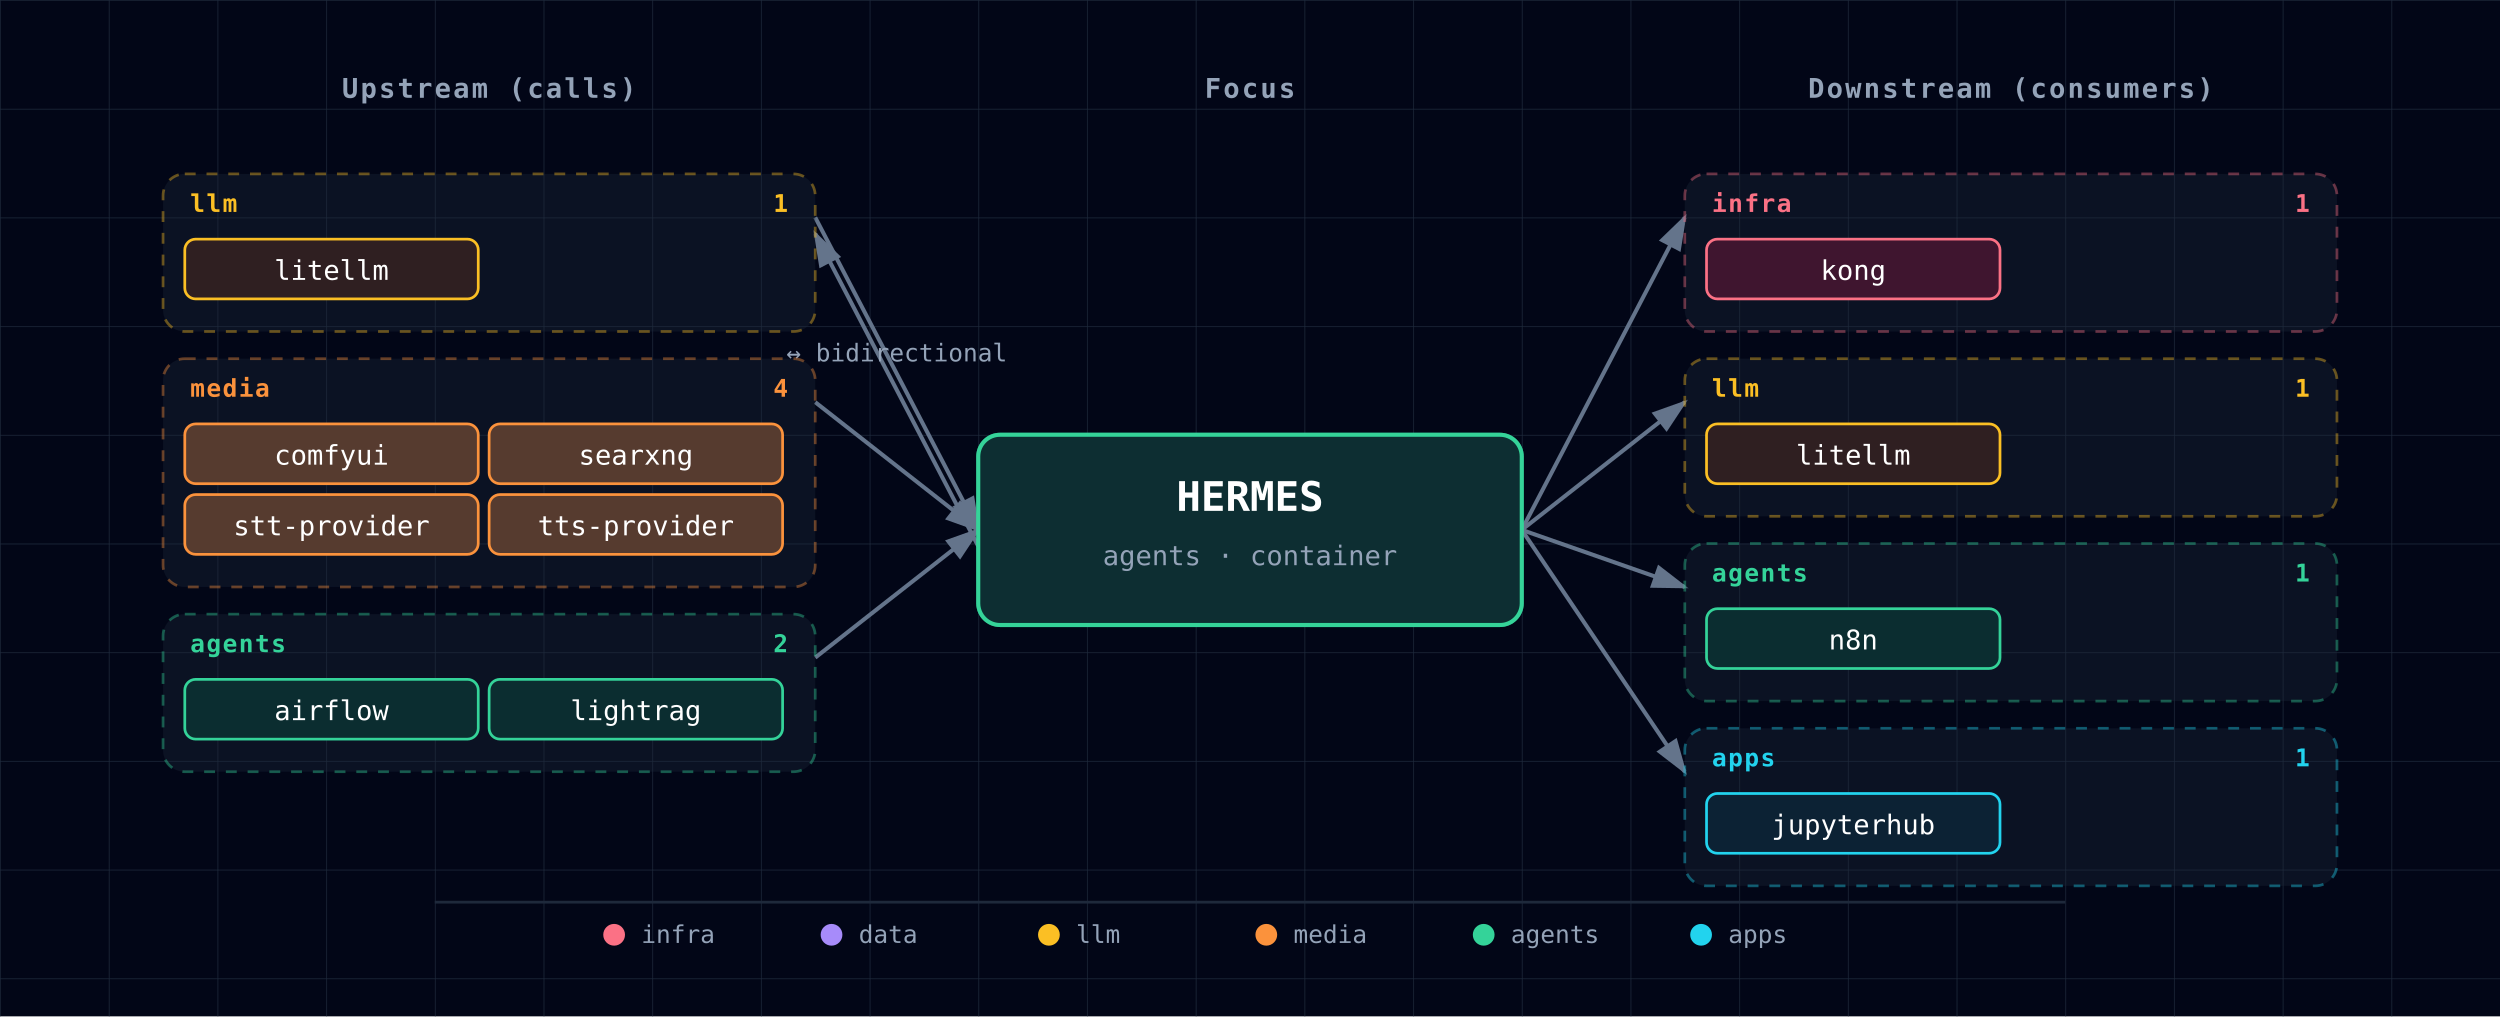
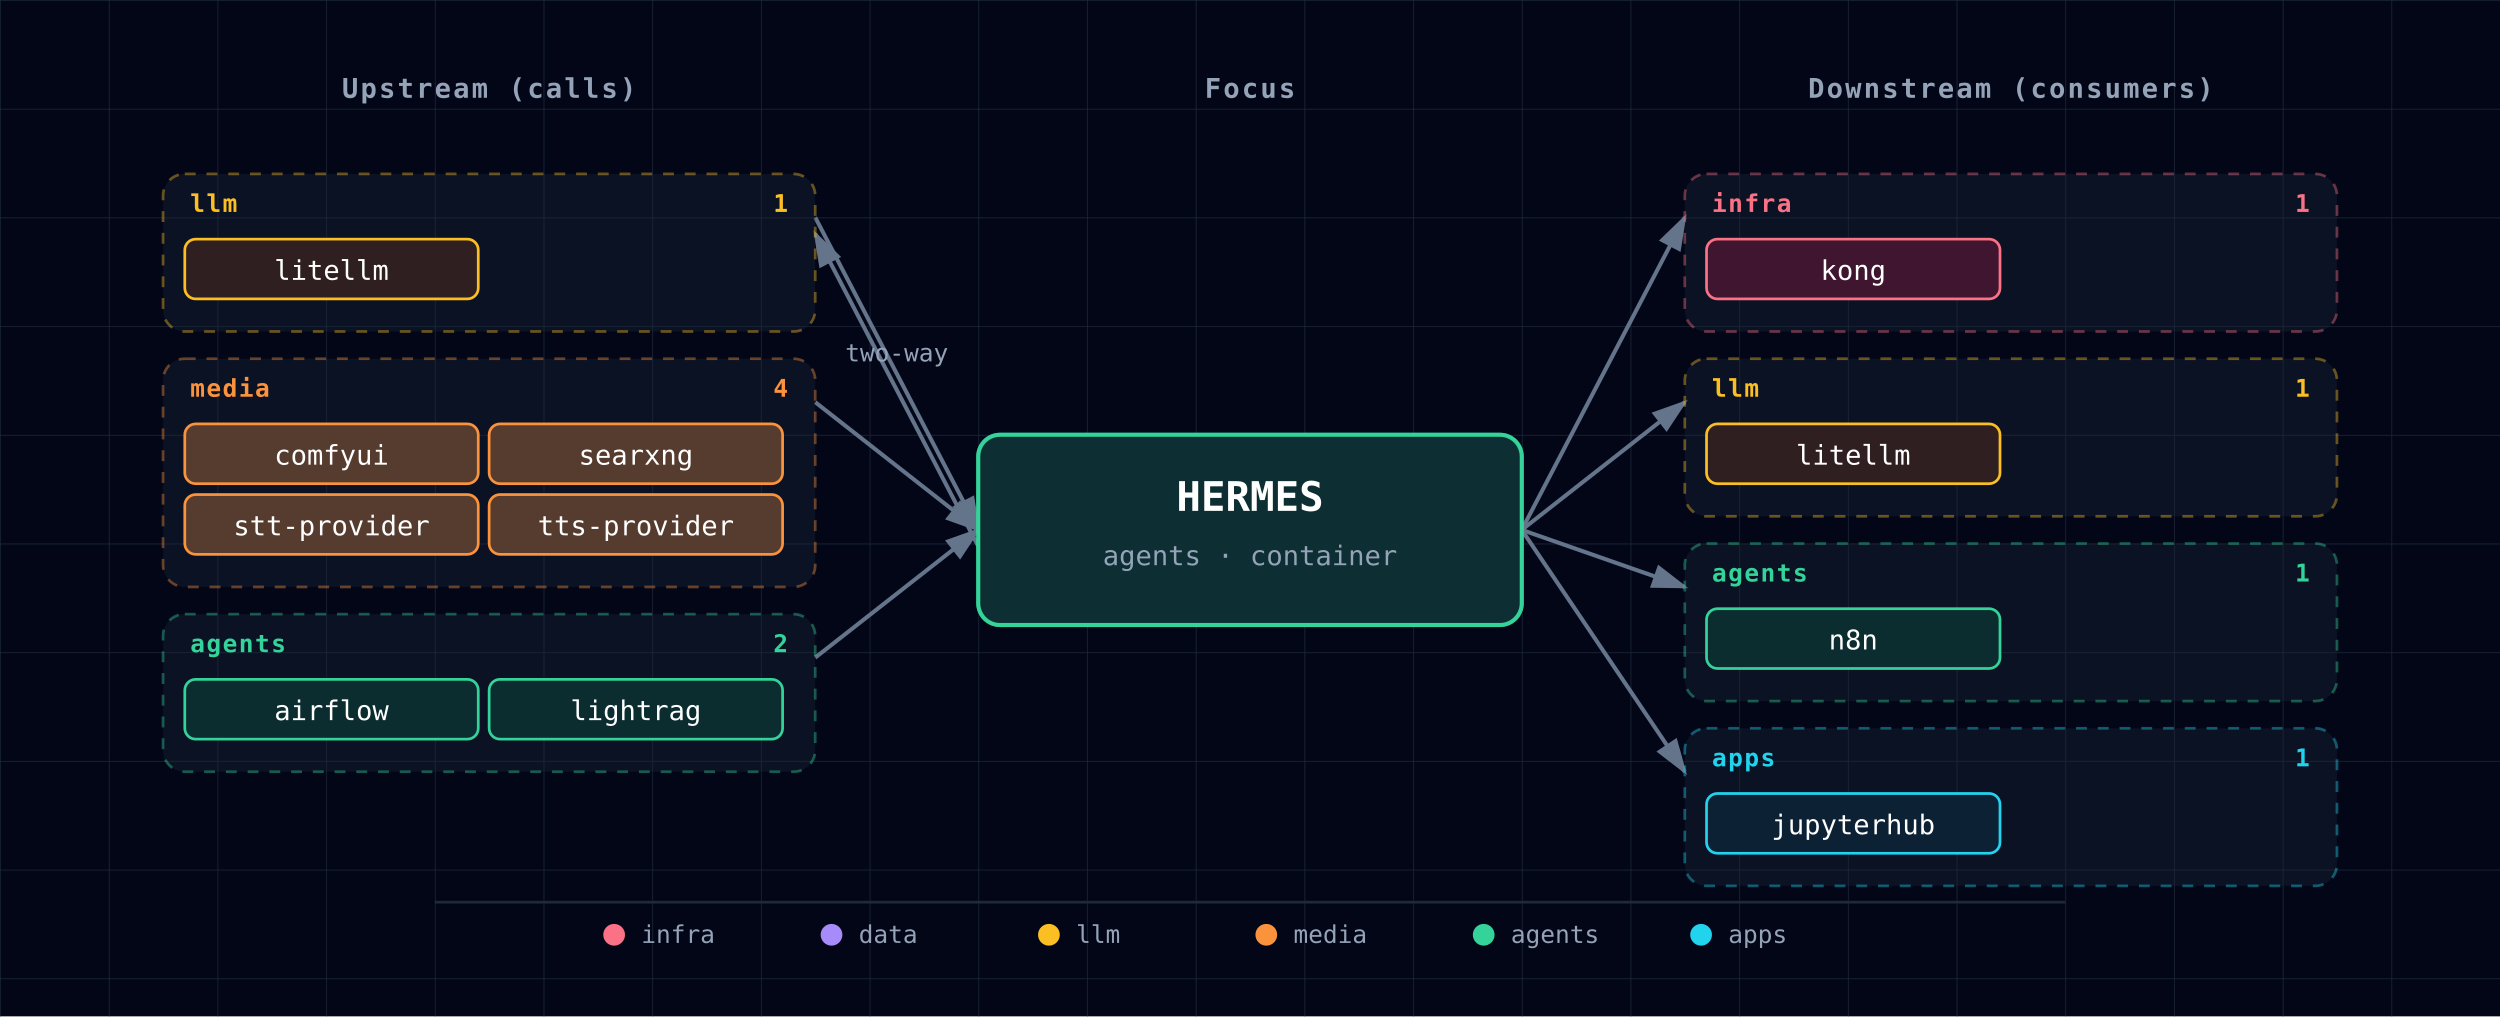
<svg xmlns="http://www.w3.org/2000/svg" viewBox="0 0 920 374" font-family="'JetBrains Mono', 'Fira Code', Menlo, Consolas, monospace">
  <defs>
    <pattern id="grid" width="40" height="40" patternUnits="userSpaceOnUse">
      <path d="M 40 0 L 0 0 0 40" fill="none" stroke="#1e293b" stroke-width="0.5" />
    </pattern>
    <marker id="arrowhead" markerWidth="9" markerHeight="6" refX="8" refY="3" orient="auto">
      <polygon points="0 0, 9 3, 0 6" fill="#64748b" />
    </marker>
    <filter id="focus-glow" x="-50%" y="-50%" width="200%" height="200%">
      <feGaussianBlur in="SourceAlpha" stdDeviation="6" />
      <feFlood flood-color="#34d399" flood-opacity="0.6" />
      <feComposite in2="SourceAlpha" operator="in" />
      <feMerge>
        <feMergeNode />
        <feMergeNode in="SourceGraphic" />
      </feMerge>
    </filter>
  </defs>
  <rect width="920" height="374" fill="#020617" />
  <rect width="920" height="374" fill="url(#grid)" />
  <text x="180" y="36" fill="#94a3b8" font-size="10" font-weight="600" text-anchor="middle" letter-spacing="0.08em">Upstream (calls)</text>
  <text x="460" y="36" fill="#94a3b8" font-size="10" font-weight="600" text-anchor="middle" letter-spacing="0.08em">Focus</text>
  <text x="740" y="36" fill="#94a3b8" font-size="10" font-weight="600" text-anchor="middle" letter-spacing="0.08em">Downstream (consumers)</text>
  <line x1="300" y1="80" x2="360" y2="195" stroke="#64748b" stroke-width="1.5" marker-end="url(#arrowhead)" />
  <line x1="360" y1="201" x2="300" y2="86" stroke="#64748b" stroke-width="1.5" marker-end="url(#arrowhead)" />
-   <text x="330" y="133" fill="#94a3b8" font-size="9" text-anchor="middle">↔ bidirectional</text>
+   <text x="330" y="133" fill="#94a3b8" font-size="9" text-anchor="middle">two-way</text>
  <line x1="300" y1="148" x2="360" y2="195" stroke="#64748b" stroke-width="1.5" marker-end="url(#arrowhead)" />
  <line x1="300" y1="242" x2="360" y2="195" stroke="#64748b" stroke-width="1.5" marker-end="url(#arrowhead)" />
  <line x1="560" y1="195" x2="620" y2="80" stroke="#64748b" stroke-width="1.5" marker-end="url(#arrowhead)" />
  <line x1="560" y1="195" x2="620" y2="148" stroke="#64748b" stroke-width="1.5" marker-end="url(#arrowhead)" />
  <line x1="560" y1="195" x2="620" y2="216" stroke="#64748b" stroke-width="1.5" marker-end="url(#arrowhead)" />
  <line x1="560" y1="195" x2="620" y2="284" stroke="#64748b" stroke-width="1.5" marker-end="url(#arrowhead)" />
  <g>
    <g class="cluster">
      <rect x="60" y="64" width="240" height="58" rx="8" fill="rgba(30,41,59,0.35)" stroke="#fbbf24" stroke-width="1" stroke-dasharray="4,4" stroke-opacity="0.4" />
      <text x="70" y="78" fill="#fbbf24" font-size="9" font-weight="700" text-anchor="start" style="letter-spacing:0.06em;text-transform:uppercase;">llm</text>
      <text x="290" y="78" fill="#fbbf24" font-size="9" font-weight="600" text-anchor="end">1</text>
    </g>
    <g>
      <rect x="68" y="88" width="108" height="22" rx="4" fill="#0f172a" />
      <rect x="68" y="88" width="108" height="22" rx="4" fill="rgba(120, 53, 15, 0.3)" stroke="#fbbf24" stroke-width="1" />
      <text x="122" y="103" fill="white" font-size="10" text-anchor="middle">litellm</text>
    </g>
    <g class="cluster">
      <rect x="60" y="132" width="240" height="84" rx="8" fill="rgba(30,41,59,0.35)" stroke="#fb923c" stroke-width="1" stroke-dasharray="4,4" stroke-opacity="0.4" />
      <text x="70" y="146" fill="#fb923c" font-size="9" font-weight="700" text-anchor="start" style="letter-spacing:0.06em;text-transform:uppercase;">media</text>
      <text x="290" y="146" fill="#fb923c" font-size="9" font-weight="600" text-anchor="end">4</text>
    </g>
    <g>
      <rect x="68" y="156" width="108" height="22" rx="4" fill="#0f172a" />
      <rect x="68" y="156" width="108" height="22" rx="4" fill="rgba(251, 146, 60, 0.3)" stroke="#fb923c" stroke-width="1" />
      <text x="122" y="171" fill="white" font-size="10" text-anchor="middle">comfyui</text>
    </g>
    <g>
      <rect x="180" y="156" width="108" height="22" rx="4" fill="#0f172a" />
      <rect x="180" y="156" width="108" height="22" rx="4" fill="rgba(251, 146, 60, 0.3)" stroke="#fb923c" stroke-width="1" />
      <text x="234" y="171" fill="white" font-size="10" text-anchor="middle">searxng</text>
    </g>
    <g>
      <rect x="68" y="182" width="108" height="22" rx="4" fill="#0f172a" />
      <rect x="68" y="182" width="108" height="22" rx="4" fill="rgba(251, 146, 60, 0.3)" stroke="#fb923c" stroke-width="1" />
      <text x="122" y="197" fill="white" font-size="10" text-anchor="middle">stt-provider</text>
    </g>
    <g>
      <rect x="180" y="182" width="108" height="22" rx="4" fill="#0f172a" />
      <rect x="180" y="182" width="108" height="22" rx="4" fill="rgba(251, 146, 60, 0.3)" stroke="#fb923c" stroke-width="1" />
      <text x="234" y="197" fill="white" font-size="10" text-anchor="middle">tts-provider</text>
    </g>
    <g class="cluster">
      <rect x="60" y="226" width="240" height="58" rx="8" fill="rgba(30,41,59,0.35)" stroke="#34d399" stroke-width="1" stroke-dasharray="4,4" stroke-opacity="0.4" />
      <text x="70" y="240" fill="#34d399" font-size="9" font-weight="700" text-anchor="start" style="letter-spacing:0.06em;text-transform:uppercase;">agents</text>
      <text x="290" y="240" fill="#34d399" font-size="9" font-weight="600" text-anchor="end">2</text>
    </g>
    <g>
      <rect x="68" y="250" width="108" height="22" rx="4" fill="#0f172a" />
      <rect x="68" y="250" width="108" height="22" rx="4" fill="rgba(6, 78, 59, 0.4)" stroke="#34d399" stroke-width="1" />
      <text x="122" y="265" fill="white" font-size="10" text-anchor="middle">airflow</text>
    </g>
    <g>
      <rect x="180" y="250" width="108" height="22" rx="4" fill="#0f172a" />
      <rect x="180" y="250" width="108" height="22" rx="4" fill="rgba(6, 78, 59, 0.4)" stroke="#34d399" stroke-width="1" />
      <text x="234" y="265" fill="white" font-size="10" text-anchor="middle">lightrag</text>
    </g>
  </g>
  <g>
    <g class="cluster">
      <rect x="620" y="64" width="240" height="58" rx="8" fill="rgba(30,41,59,0.35)" stroke="#fb7185" stroke-width="1" stroke-dasharray="4,4" stroke-opacity="0.4" />
      <text x="630" y="78" fill="#fb7185" font-size="9" font-weight="700" text-anchor="start" style="letter-spacing:0.06em;text-transform:uppercase;">infra</text>
      <text x="850" y="78" fill="#fb7185" font-size="9" font-weight="600" text-anchor="end">1</text>
    </g>
    <g>
      <rect x="628" y="88" width="108" height="22" rx="4" fill="#0f172a" />
      <rect x="628" y="88" width="108" height="22" rx="4" fill="rgba(136, 19, 55, 0.4)" stroke="#fb7185" stroke-width="1" />
      <text x="682" y="103" fill="white" font-size="10" text-anchor="middle">kong</text>
    </g>
    <g class="cluster">
      <rect x="620" y="132" width="240" height="58" rx="8" fill="rgba(30,41,59,0.35)" stroke="#fbbf24" stroke-width="1" stroke-dasharray="4,4" stroke-opacity="0.4" />
      <text x="630" y="146" fill="#fbbf24" font-size="9" font-weight="700" text-anchor="start" style="letter-spacing:0.06em;text-transform:uppercase;">llm</text>
      <text x="850" y="146" fill="#fbbf24" font-size="9" font-weight="600" text-anchor="end">1</text>
    </g>
    <g>
      <rect x="628" y="156" width="108" height="22" rx="4" fill="#0f172a" />
      <rect x="628" y="156" width="108" height="22" rx="4" fill="rgba(120, 53, 15, 0.3)" stroke="#fbbf24" stroke-width="1" />
      <text x="682" y="171" fill="white" font-size="10" text-anchor="middle">litellm</text>
    </g>
    <g class="cluster">
      <rect x="620" y="200" width="240" height="58" rx="8" fill="rgba(30,41,59,0.35)" stroke="#34d399" stroke-width="1" stroke-dasharray="4,4" stroke-opacity="0.4" />
      <text x="630" y="214" fill="#34d399" font-size="9" font-weight="700" text-anchor="start" style="letter-spacing:0.06em;text-transform:uppercase;">agents</text>
      <text x="850" y="214" fill="#34d399" font-size="9" font-weight="600" text-anchor="end">1</text>
    </g>
    <g>
      <rect x="628" y="224" width="108" height="22" rx="4" fill="#0f172a" />
      <rect x="628" y="224" width="108" height="22" rx="4" fill="rgba(6, 78, 59, 0.4)" stroke="#34d399" stroke-width="1" />
      <text x="682" y="239" fill="white" font-size="10" text-anchor="middle">n8n</text>
    </g>
    <g class="cluster">
      <rect x="620" y="268" width="240" height="58" rx="8" fill="rgba(30,41,59,0.35)" stroke="#22d3ee" stroke-width="1" stroke-dasharray="4,4" stroke-opacity="0.4" />
      <text x="630" y="282" fill="#22d3ee" font-size="9" font-weight="700" text-anchor="start" style="letter-spacing:0.06em;text-transform:uppercase;">apps</text>
      <text x="850" y="282" fill="#22d3ee" font-size="9" font-weight="600" text-anchor="end">1</text>
    </g>
    <g>
      <rect x="628" y="292" width="108" height="22" rx="4" fill="#0f172a" />
      <rect x="628" y="292" width="108" height="22" rx="4" fill="rgba(8, 51, 68, 0.4)" stroke="#22d3ee" stroke-width="1" />
      <text x="682" y="307" fill="white" font-size="10" text-anchor="middle">jupyterhub</text>
    </g>
  </g>
  <g class="focus" filter="url(#focus-glow)">
    <rect x="360" y="160" width="200" height="70" rx="8" fill="#0f172a" />
    <rect x="360" y="160" width="200" height="70" rx="8" fill="rgba(6, 78, 59, 0.4)" stroke="#34d399" stroke-width="1.5" />
    <text x="460" y="188" fill="white" font-size="15" font-weight="700" text-anchor="middle">HERMES</text>
    <text x="460" y="208" fill="#94a3b8" font-size="10" text-anchor="middle">agents · container</text>
  </g>
  <g class="legend">
    <line x1="160" y1="332" x2="760" y2="332" stroke="#1e293b" stroke-width="1" />
    <circle cx="226" cy="344" r="4" fill="#fb7185" />
    <text x="236" y="347" fill="#94a3b8" font-size="9" font-weight="400" text-anchor="start">infra</text>
    <circle cx="306" cy="344" r="4" fill="#a78bfa" />
    <text x="316" y="347" fill="#94a3b8" font-size="9" font-weight="400" text-anchor="start">data</text>
    <circle cx="386" cy="344" r="4" fill="#fbbf24" />
    <text x="396" y="347" fill="#94a3b8" font-size="9" font-weight="400" text-anchor="start">llm</text>
    <circle cx="466" cy="344" r="4" fill="#fb923c" />
    <text x="476" y="347" fill="#94a3b8" font-size="9" font-weight="400" text-anchor="start">media</text>
    <circle cx="546" cy="344" r="4" fill="#34d399" />
    <text x="556" y="347" fill="#94a3b8" font-size="9" font-weight="400" text-anchor="start">agents</text>
    <circle cx="626" cy="344" r="4" fill="#22d3ee" />
    <text x="636" y="347" fill="#94a3b8" font-size="9" font-weight="400" text-anchor="start">apps</text>
  </g>
</svg>
